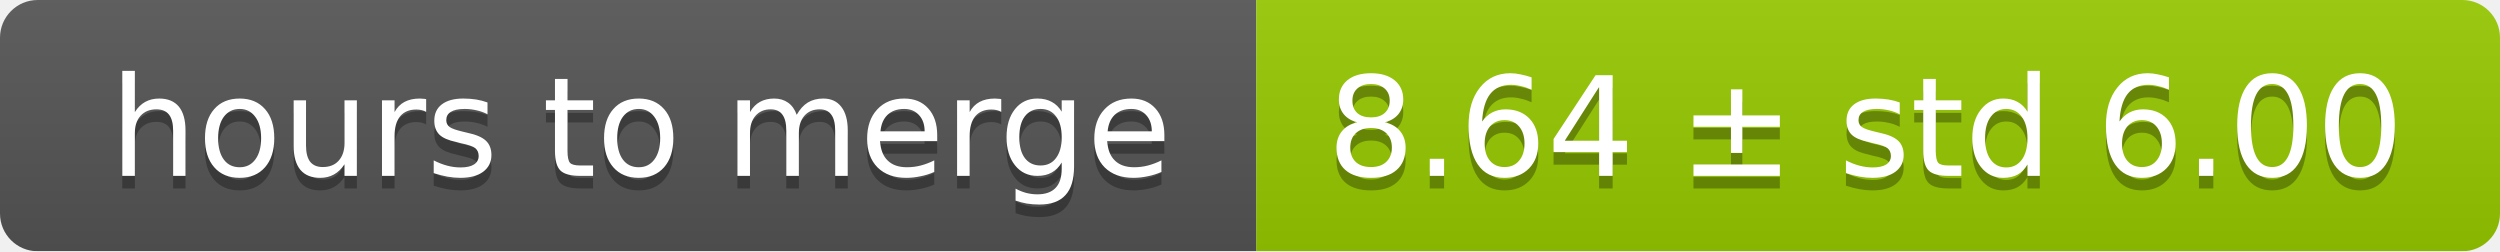
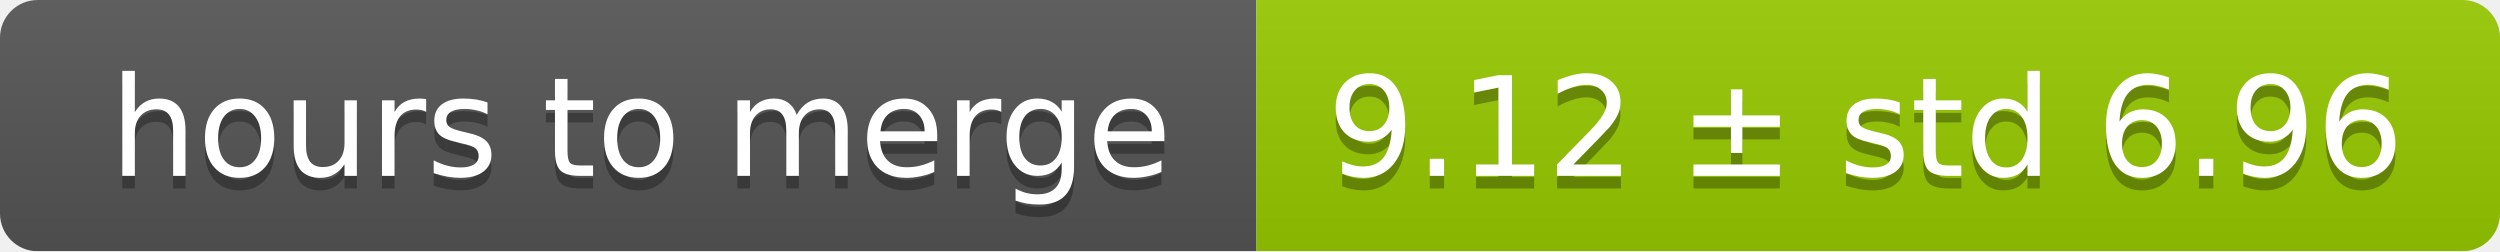
<svg xmlns="http://www.w3.org/2000/svg" width="199" height="20">
  <linearGradient id="smooth" x2="0" y2="100%">
    <stop offset="0" stop-color="#bbb" stop-opacity=".1" />
    <stop offset="1" stop-opacity=".1" />
  </linearGradient>
  <mask id="round">
    <rect width="199" height="20" rx="3" fill="#fff" />
  </mask>
  <g mask="url(#round)">
    <rect width="100" height="20" fill="#555" />
    <rect x="100" width="99" height="20" fill="#97ca00" />
    <rect width="199" height="20" fill="url(#smooth)" />
  </g>
  <g fill="#fff" text-anchor="middle" font-family="DejaVu Sans,Verdana,Geneva,sans-serif" font-size="11">
    <text x="51" y="15" fill="#010101" fill-opacity=".3">hours to merge</text>
    <text x="51" y="14">hours to merge</text>
-     <text x="148.5" y="15" fill="#010101" fill-opacity=".3">8.64 ± std 6.00</text>
-     <text x="148.5" y="14">8.64 ± std 6.00</text>
+     <text x="148.5" y="15" fill="#010101" fill-opacity=".3">9.12 ± std 6.96</text>
+     <text x="148.5" y="14">9.12 ± std 6.96</text>
  </g>
</svg>
